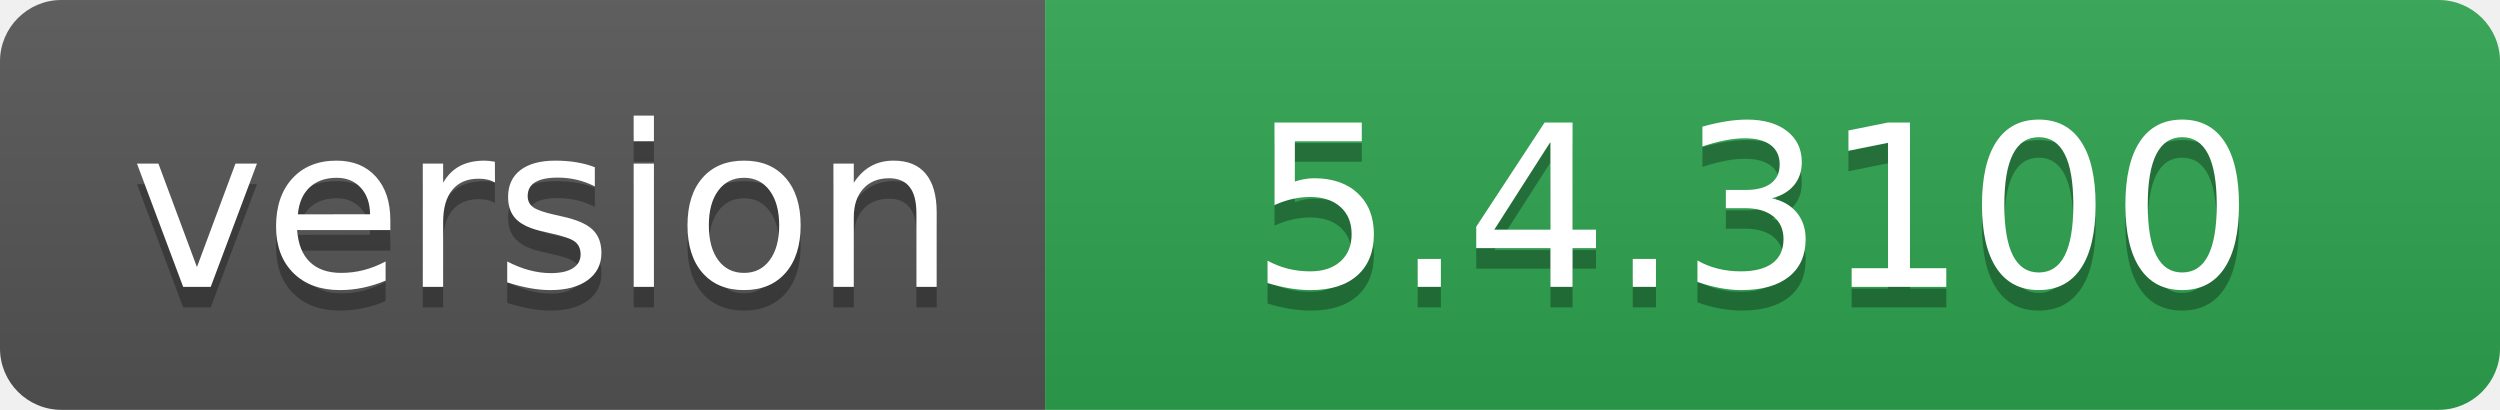
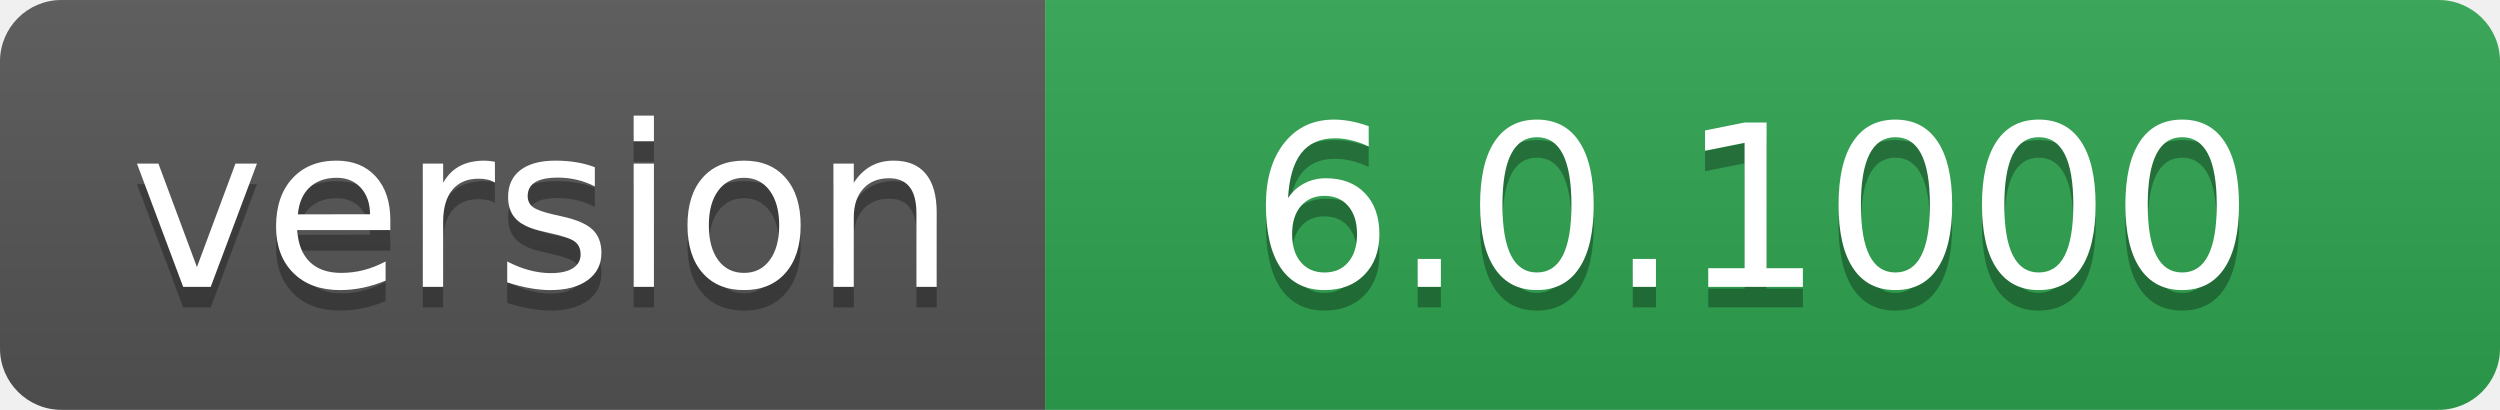
- <svg xmlns="http://www.w3.org/2000/svg" width="122" height="20" role="img" aria-label="version: 5.4.3100">
+ <svg xmlns="http://www.w3.org/2000/svg" width="122" height="20" role="img" aria-label="version: 6.0.1000">
  <linearGradient id="s" x2="0" y2="100%">
    <stop offset="0" stop-color="#bbb" stop-opacity=".1" />
    <stop offset="1" stop-opacity=".1" />
  </linearGradient>
  <clipPath id="r">
    <rect width="122" height="20" rx="3" fill="#fff" />
  </clipPath>
  <g clip-path="url(#r)">
    <rect width="51" height="20" fill="#555" />
    <rect x="51" width="71" height="20" fill="#2ea44f" />
    <rect width="122" height="20" fill="url(#s)" />
  </g>
  <g fill="#fff" text-anchor="middle" font-family="Verdana,Geneva,DejaVu Sans,sans-serif" text-rendering="geometricPrecision" font-size="110">
    <text aria-hidden="true" x="265" y="150" fill="#010101" fill-opacity=".3" transform="scale(.1)" textLength="410">version</text>
    <text x="265" y="140" transform="scale(.1)" fill="#fff" textLength="410">version</text>
-     <text aria-hidden="true" x="855" y="150" fill="#010101" fill-opacity=".3" transform="scale(.1)" textLength="610">5.4.3100</text>
-     <text x="855" y="140" transform="scale(.1)" fill="#fff" textLength="610">5.4.3100</text>
+     <text aria-hidden="true" x="855" y="150" fill="#010101" fill-opacity=".3" transform="scale(.1)" textLength="610">6.0.1000</text>
+     <text x="855" y="140" transform="scale(.1)" fill="#fff" textLength="610">6.0.1000</text>
  </g>
</svg>
